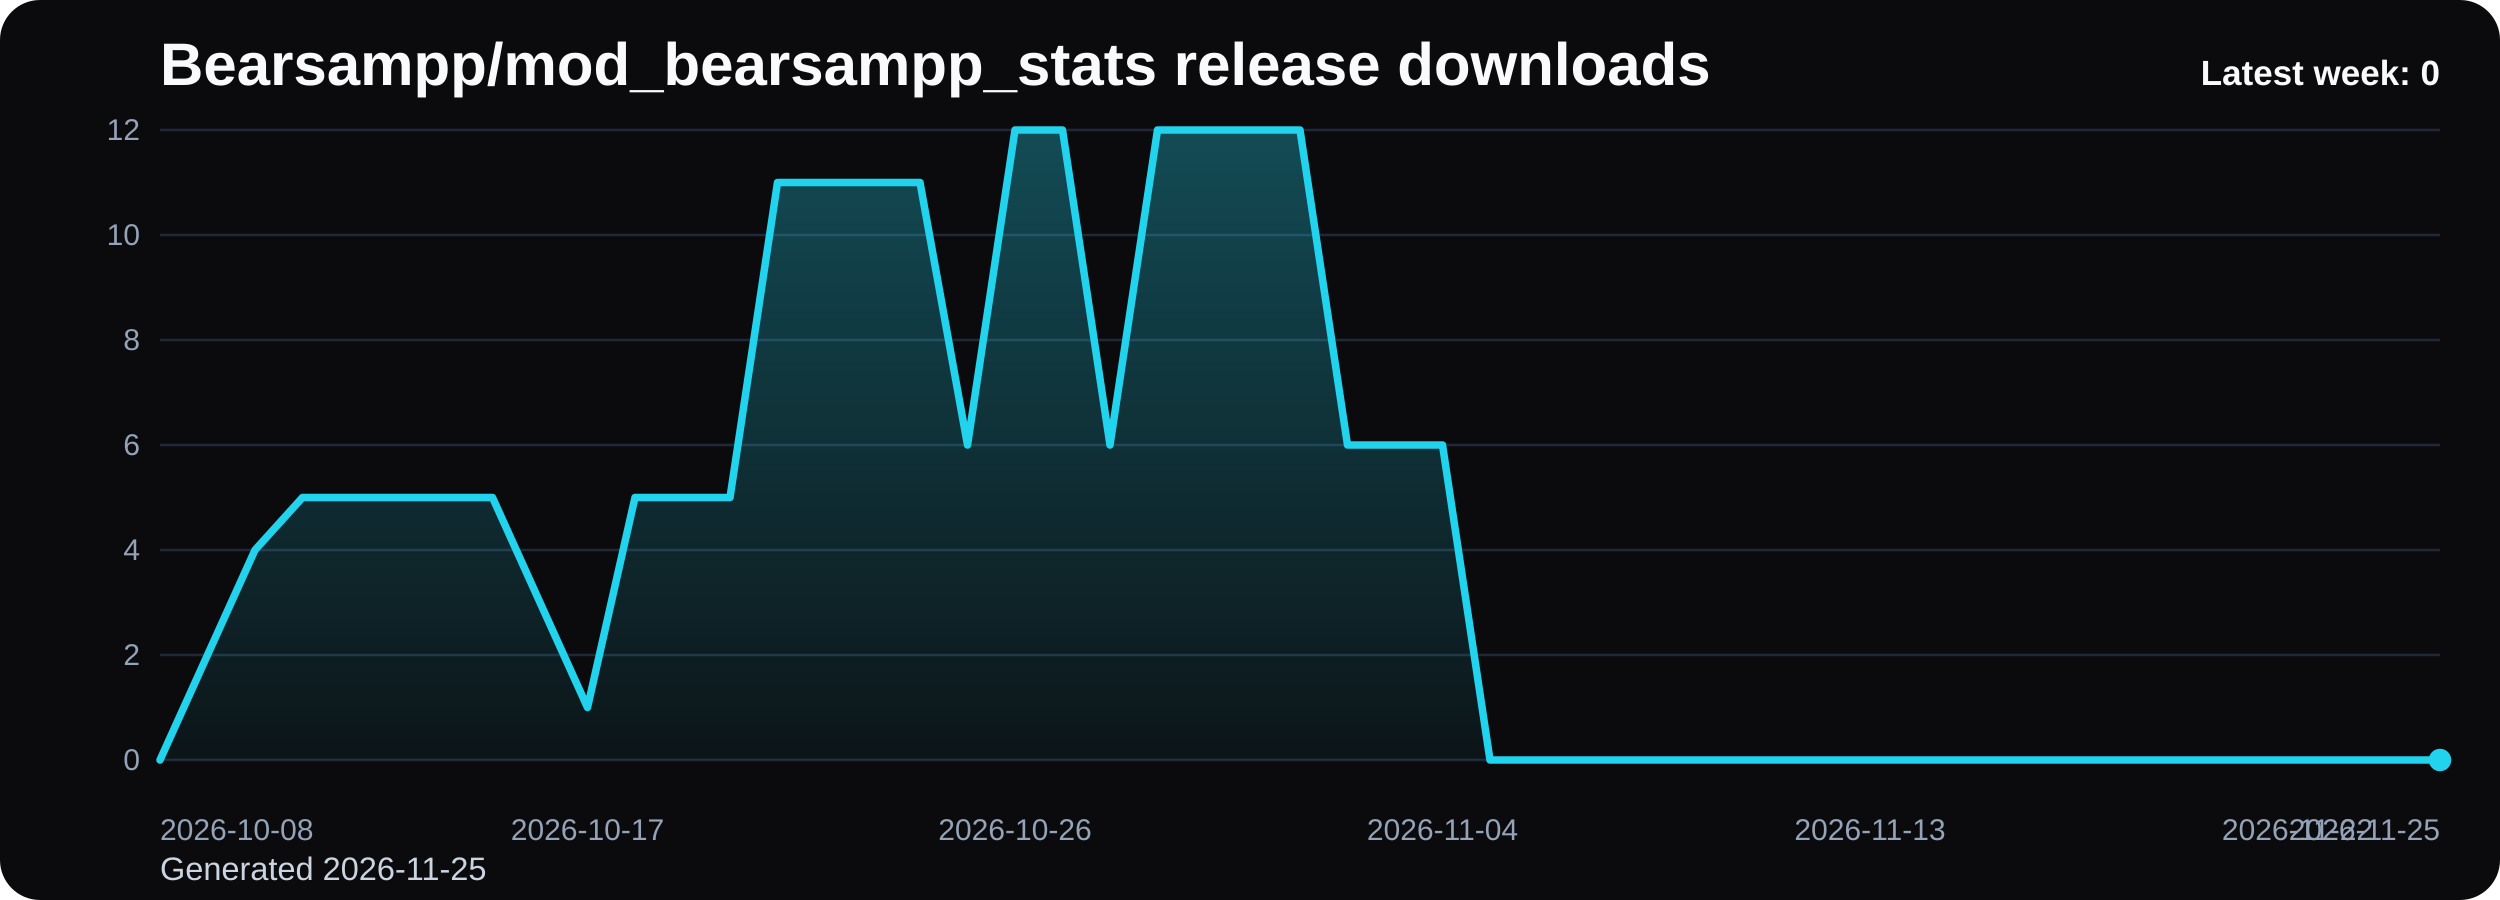
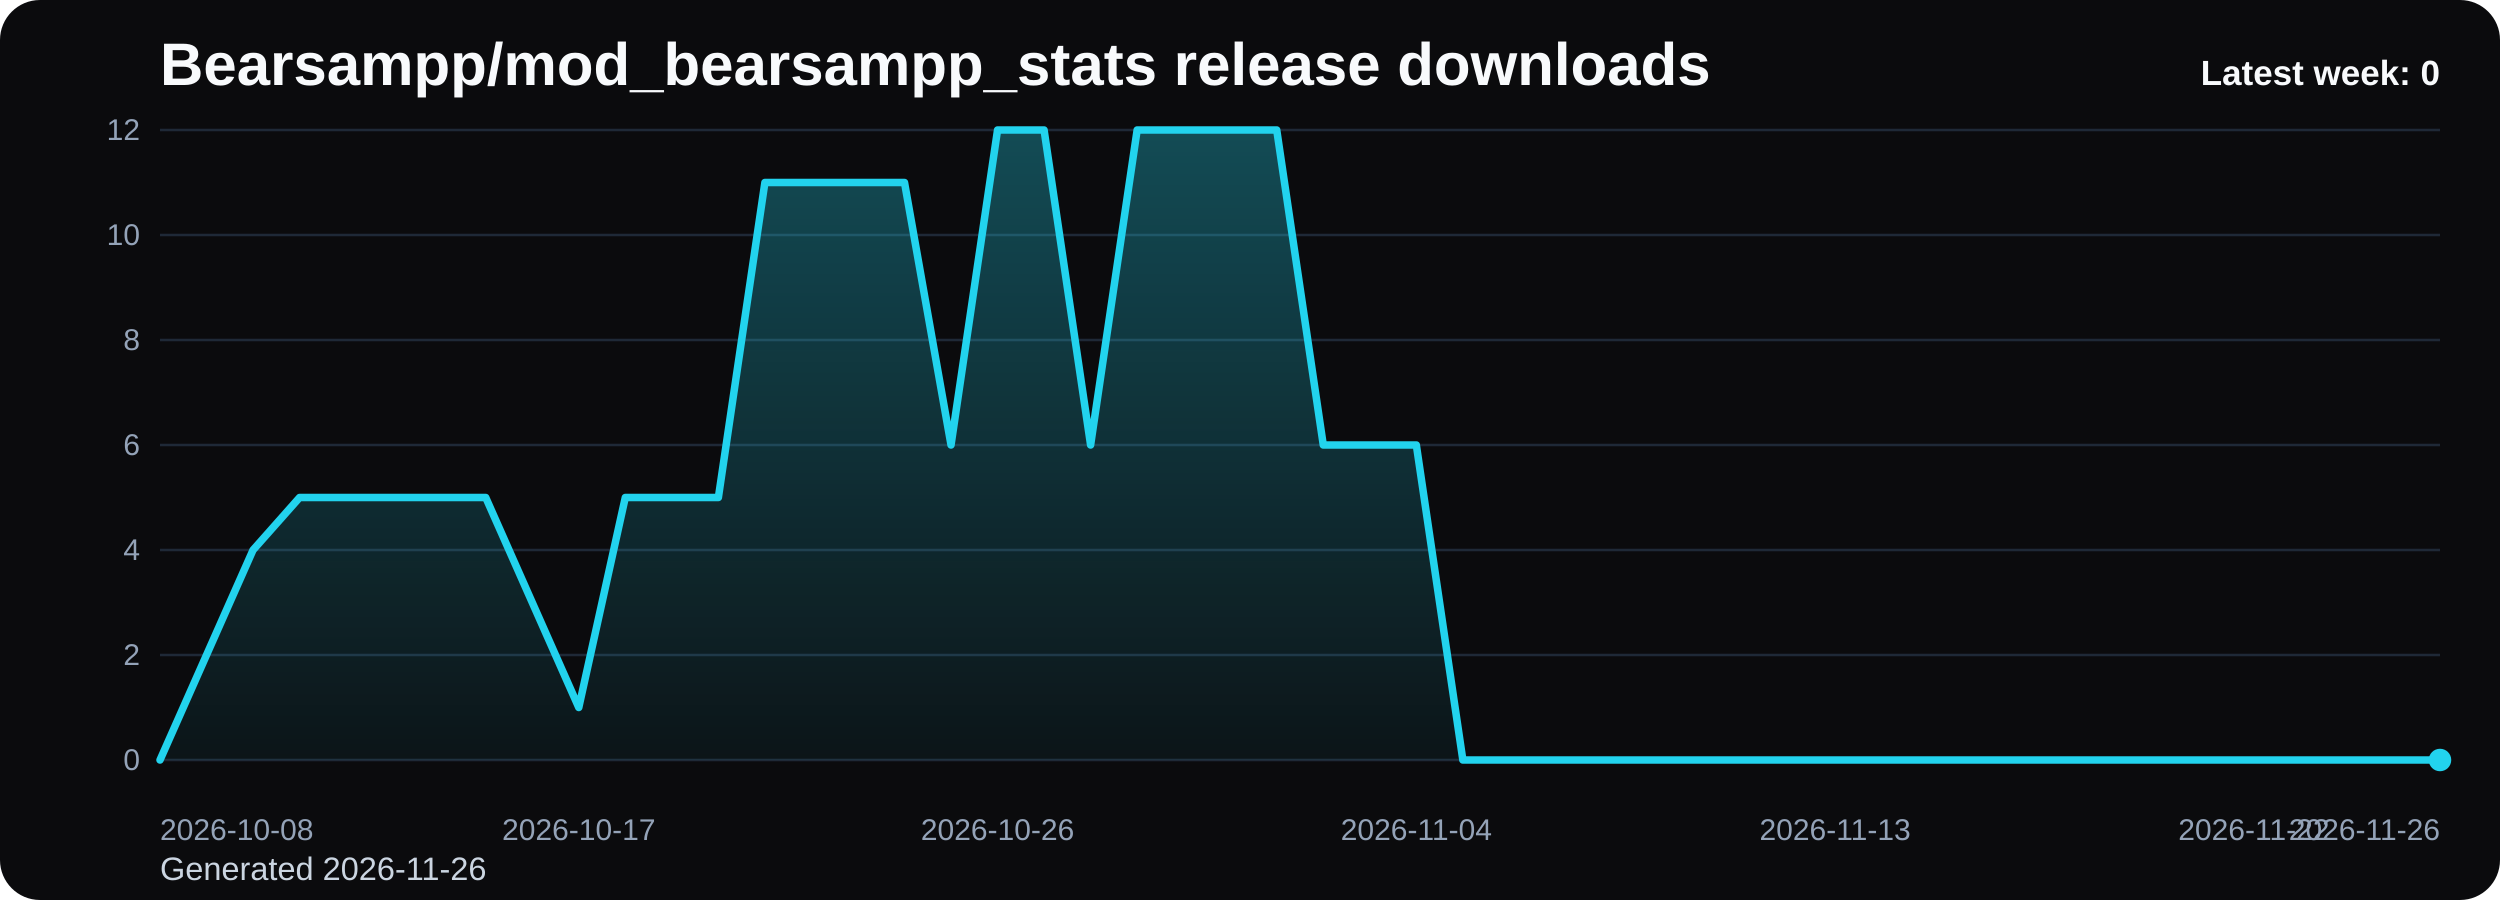
<svg xmlns="http://www.w3.org/2000/svg" viewBox="0 0 1000 360" role="img" aria-label="Bearsampp/mod_bearsampp_stats release downloads chart">
  <defs>
    <linearGradient id="fill-weekly-black" x1="0" y1="0" x2="0" y2="1">
      <stop offset="0%" stop-color="#22d3ee" stop-opacity="0.32" />
      <stop offset="100%" stop-color="#22d3ee" stop-opacity="0.05" />
    </linearGradient>
    <style>
      .bg { fill: #0b0b0d; }
      .title { font: 700 24px Arial, sans-serif; fill: #f8fafc; }
      .sub { font: 400 13px Arial, sans-serif; fill: #cbd5e1; }
      .grid { stroke: #1f2937; stroke-width: 1; }
      .axis { font: 400 12px Arial, sans-serif; fill: #94a3b8; }
      .line { fill: none; stroke: #22d3ee; stroke-width: 3; stroke-linecap: round; stroke-linejoin: round; }
      .dot { fill: #22d3ee; }
      .value { font: 600 11px Arial, sans-serif; fill: #cbd5e1; }
      .latest { font: 700 14px Arial, sans-serif; fill: #f8fafc; }
    </style>
  </defs>
  <rect class="bg" x="0" y="0" width="1000" height="360" rx="16" />
  <text class="title" x="64" y="34">Bearsampp/mod_bearsampp_stats release downloads</text>
-   <text class="sub" x="64" y="352">Generated 2026-11-25</text>
+   <text class="sub" x="64" y="352">Generated 2026-11-26</text>
  <line x1="64" y1="52.00" x2="976" y2="52.00" class="grid" />
  <text x="56" y="56.00" text-anchor="end" class="axis">12</text>
  <line x1="64" y1="94.00" x2="976" y2="94.00" class="grid" />
  <text x="56" y="98.00" text-anchor="end" class="axis">10</text>
  <line x1="64" y1="136.00" x2="976" y2="136.00" class="grid" />
  <text x="56" y="140.00" text-anchor="end" class="axis">8</text>
  <line x1="64" y1="178.00" x2="976" y2="178.00" class="grid" />
  <text x="56" y="182.00" text-anchor="end" class="axis">6</text>
  <line x1="64" y1="220.00" x2="976" y2="220.00" class="grid" />
  <text x="56" y="224.00" text-anchor="end" class="axis">4</text>
  <line x1="64" y1="262.00" x2="976" y2="262.00" class="grid" />
  <text x="56" y="266.00" text-anchor="end" class="axis">2</text>
  <line x1="64" y1="304.00" x2="976" y2="304.00" class="grid" />
  <text x="56" y="308.00" text-anchor="end" class="axis">0</text>
-   <path d="M 64.00 304 L 64.00 304.00 L 83.00 262.00 L 102.00 220.00 L 121.00 199.00 L 140.00 199.00 L 159.00 199.00 L 178.00 199.00 L 197.00 199.00 L 216.00 241.00 L 235.00 283.00 L 254.00 199.00 L 273.00 199.00 L 292.00 199.00 L 311.00 73.00 L 330.00 73.00 L 349.00 73.00 L 368.00 73.00 L 387.00 178.00 L 406.00 52.00 L 425.00 52.00 L 444.00 178.00 L 463.00 52.00 L 482.00 52.00 L 501.00 52.00 L 520.00 52.00 L 539.00 178.00 L 558.00 178.00 L 577.00 178.00 L 596.00 304.00 L 615.00 304.00 L 634.00 304.00 L 653.00 304.00 L 672.00 304.00 L 691.00 304.00 L 710.00 304.00 L 729.00 304.00 L 748.00 304.00 L 767.00 304.00 L 786.00 304.00 L 805.00 304.00 L 824.00 304.00 L 843.00 304.00 L 862.00 304.00 L 881.00 304.00 L 900.00 304.00 L 919.00 304.00 L 938.00 304.00 L 957.00 304.00 L 976.00 304.00 L 976.00 304 Z" fill="url(#fill-weekly-black)" />
-   <polyline class="line" points="64.00,304.00 83.00,262.00 102.00,220.00 121.00,199.00 140.00,199.00 159.00,199.00 178.00,199.00 197.00,199.00 216.00,241.00 235.00,283.00 254.00,199.00 273.00,199.00 292.00,199.00 311.00,73.00 330.00,73.00 349.00,73.00 368.00,73.00 387.00,178.00 406.00,52.00 425.00,52.00 444.00,178.00 463.00,52.00 482.00,52.00 501.00,52.00 520.00,52.00 539.00,178.00 558.00,178.00 577.00,178.00 596.00,304.00 615.00,304.00 634.00,304.00 653.00,304.00 672.00,304.00 691.00,304.00 710.00,304.00 729.00,304.00 748.00,304.00 767.00,304.00 786.00,304.00 805.00,304.00 824.00,304.00 843.00,304.00 862.00,304.00 881.00,304.00 900.00,304.00 919.00,304.00 938.00,304.00 957.00,304.00 976.00,304.00" />
+   <path d="M 64.00 304 L 64.00 304.00 L 82.61 262.00 L 101.22 220.00 L 119.84 199.00 L 138.45 199.00 L 157.06 199.00 L 175.67 199.00 L 194.29 199.00 L 212.90 241.00 L 231.51 283.00 L 250.12 199.00 L 268.73 199.00 L 287.35 199.00 L 305.96 73.00 L 324.57 73.00 L 343.18 73.00 L 361.80 73.00 L 380.41 178.00 L 399.02 52.00 L 417.63 52.00 L 436.24 178.00 L 454.86 52.00 L 473.47 52.00 L 492.08 52.00 L 510.69 52.00 L 529.31 178.00 L 547.92 178.00 L 566.53 178.00 L 585.14 304.00 L 603.76 304.00 L 622.37 304.00 L 640.98 304.00 L 659.59 304.00 L 678.20 304.00 L 696.82 304.00 L 715.43 304.00 L 734.04 304.00 L 752.65 304.00 L 771.27 304.00 L 789.88 304.00 L 808.49 304.00 L 827.10 304.00 L 845.71 304.00 L 864.33 304.00 L 882.94 304.00 L 901.55 304.00 L 920.16 304.00 L 938.78 304.00 L 957.39 304.00 L 976.00 304.00 L 976.00 304 Z" fill="url(#fill-weekly-black)" />
+   <polyline class="line" points="64.00,304.00 82.61,262.00 101.22,220.00 119.84,199.00 138.45,199.00 157.06,199.00 175.67,199.00 194.29,199.00 212.90,241.00 231.51,283.00 250.12,199.00 268.73,199.00 287.35,199.00 305.96,73.00 324.57,73.00 343.18,73.00 361.80,73.00 380.41,178.00 399.02,52.00 417.63,52.00 436.24,178.00 454.86,52.00 473.47,52.00 492.08,52.00 510.69,52.00 529.31,178.00 547.92,178.00 566.53,178.00 585.14,304.00 603.76,304.00 622.37,304.00 640.98,304.00 659.59,304.00 678.20,304.00 696.82,304.00 715.43,304.00 734.04,304.00 752.65,304.00 771.27,304.00 789.88,304.00 808.49,304.00 827.10,304.00 845.71,304.00 864.33,304.00 882.94,304.00 901.55,304.00 920.16,304.00 938.78,304.00 957.39,304.00 976.00,304.00" />
  <circle class="dot" cx="976.00" cy="304.00" r="4.5" />
  <text class="axis" x="64.00" y="336" text-anchor="start">2026-10-08</text>
-   <text class="axis" x="235.00" y="336" text-anchor="middle">2026-10-17</text>
-   <text class="axis" x="406.00" y="336" text-anchor="middle">2026-10-26</text>
-   <text class="axis" x="577.00" y="336" text-anchor="middle">2026-11-04</text>
-   <text class="axis" x="748.00" y="336" text-anchor="middle">2026-11-13</text>
-   <text class="axis" x="919.00" y="336" text-anchor="middle">2026-11-22</text>
-   <text class="axis" x="976.00" y="336" text-anchor="end">2026-11-25</text>
+   <text class="axis" x="231.51" y="336" text-anchor="middle">2026-10-17</text>
+   <text class="axis" x="399.02" y="336" text-anchor="middle">2026-10-26</text>
+   <text class="axis" x="566.53" y="336" text-anchor="middle">2026-11-04</text>
+   <text class="axis" x="734.04" y="336" text-anchor="middle">2026-11-13</text>
+   <text class="axis" x="901.55" y="336" text-anchor="middle">2026-11-22</text>
+   <text class="axis" x="976.00" y="336" text-anchor="end">2026-11-26</text>
  <text class="latest" x="976" y="34" text-anchor="end">Latest week: 0</text>
</svg>
